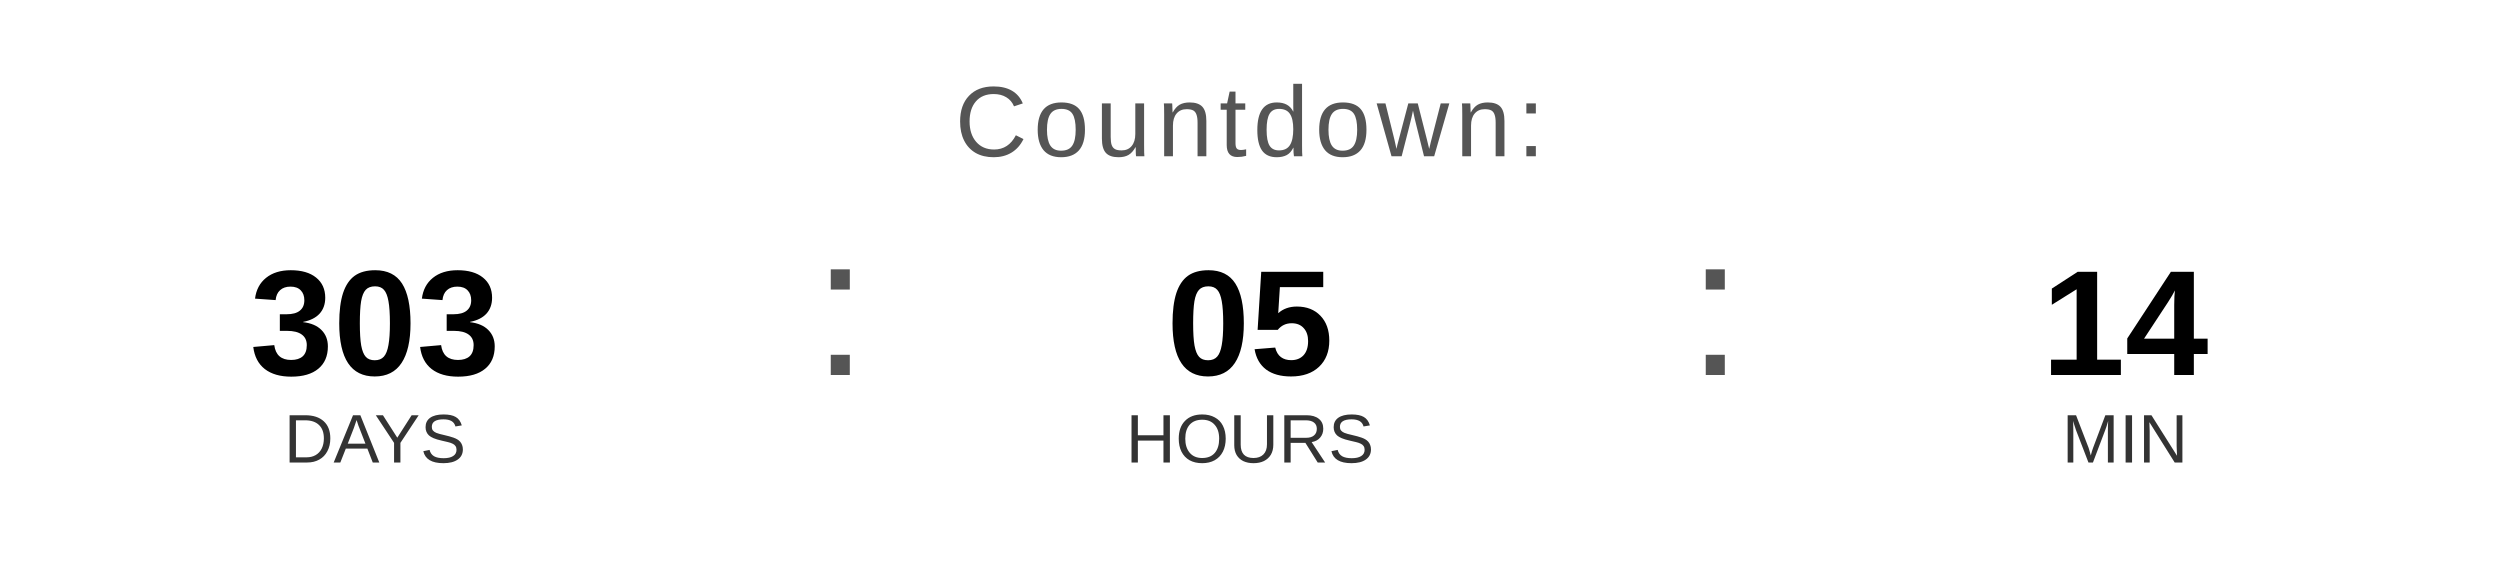
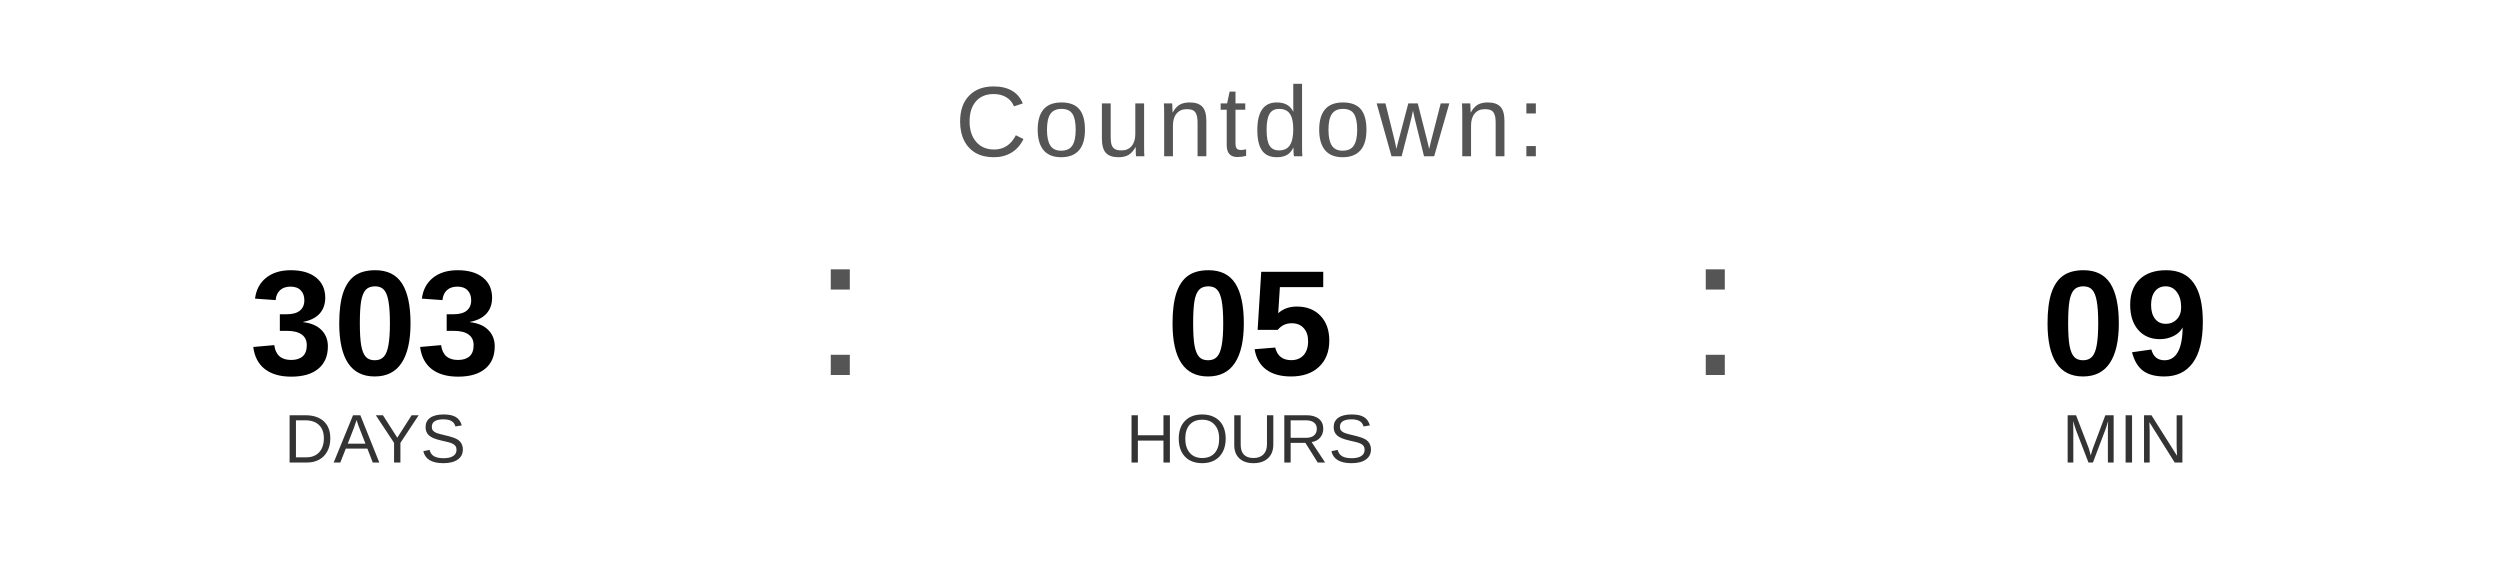
<svg xmlns="http://www.w3.org/2000/svg" width="400" height="90" viewBox="0 0 400 90">
  <text x="200" y="25" font-family="Arial, Helvetica, sans-serif" font-size="16" fill="#555555" text-anchor="middle" letter-spacing="1">
    Countdown:
  </text>
  <text x="60" y="60" font-family="Arial, Helvetica, sans-serif" font-size="24" font-weight="bold" fill="#000000" text-anchor="middle">303</text>
  <text x="60" y="74" font-family="Arial, Helvetica, sans-serif" font-size="11" fill="#333333" text-anchor="middle">DAYS</text>
  <text x="130" y="60" font-family="Arial, sans-serif" font-size="32" fill="#555555">:</text>
  <text x="200" y="60" font-family="Arial, Helvetica, sans-serif" font-size="24" font-weight="bold" fill="#000000" text-anchor="middle">05</text>
  <text x="200" y="74" font-family="Arial, Helvetica, sans-serif" font-size="11" fill="#333333" text-anchor="middle">HOURS</text>
  <text x="270" y="60" font-family="Arial, sans-serif" font-size="32" fill="#555555">:</text>
-   <text x="340" y="60" font-family="Arial, Helvetica, sans-serif" font-size="24" font-weight="bold" fill="#000000" text-anchor="middle">14</text>
+   <text x="340" y="60" font-family="Arial, Helvetica, sans-serif" font-size="24" font-weight="bold" fill="#000000" text-anchor="middle">09</text>
  <text x="340" y="74" font-family="Arial, Helvetica, sans-serif" font-size="11" fill="#333333" text-anchor="middle">MIN</text>
</svg>
